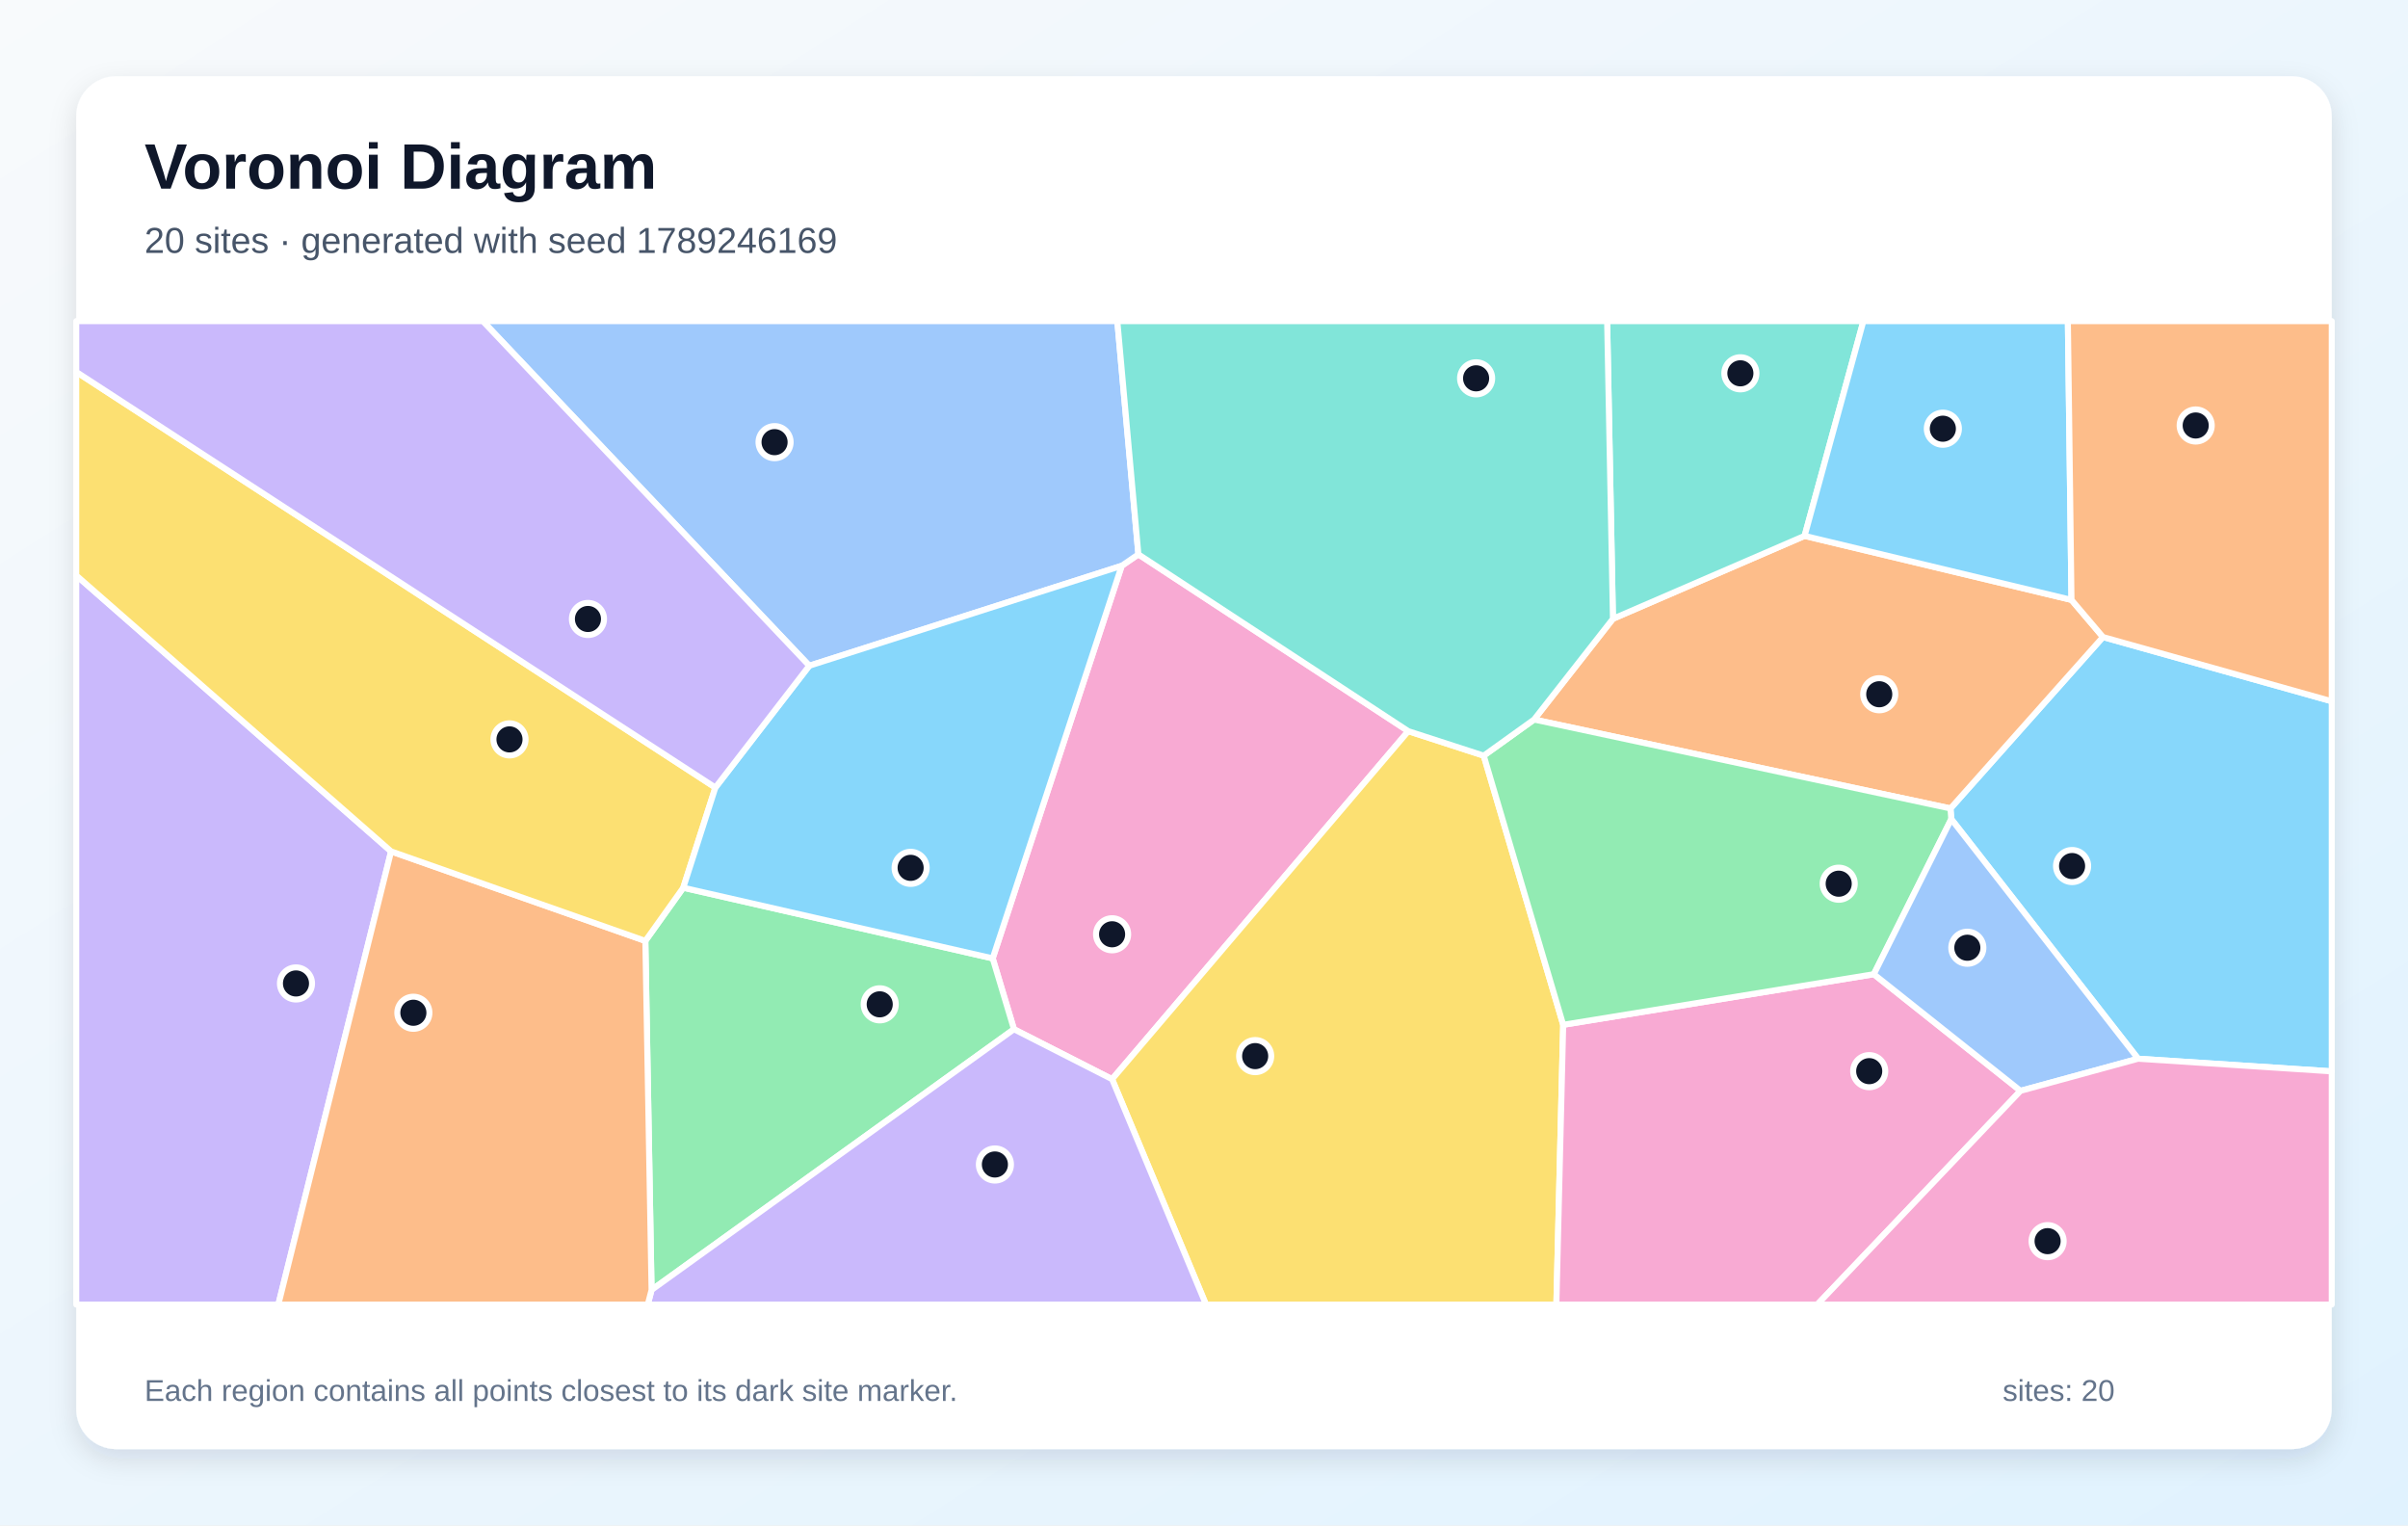
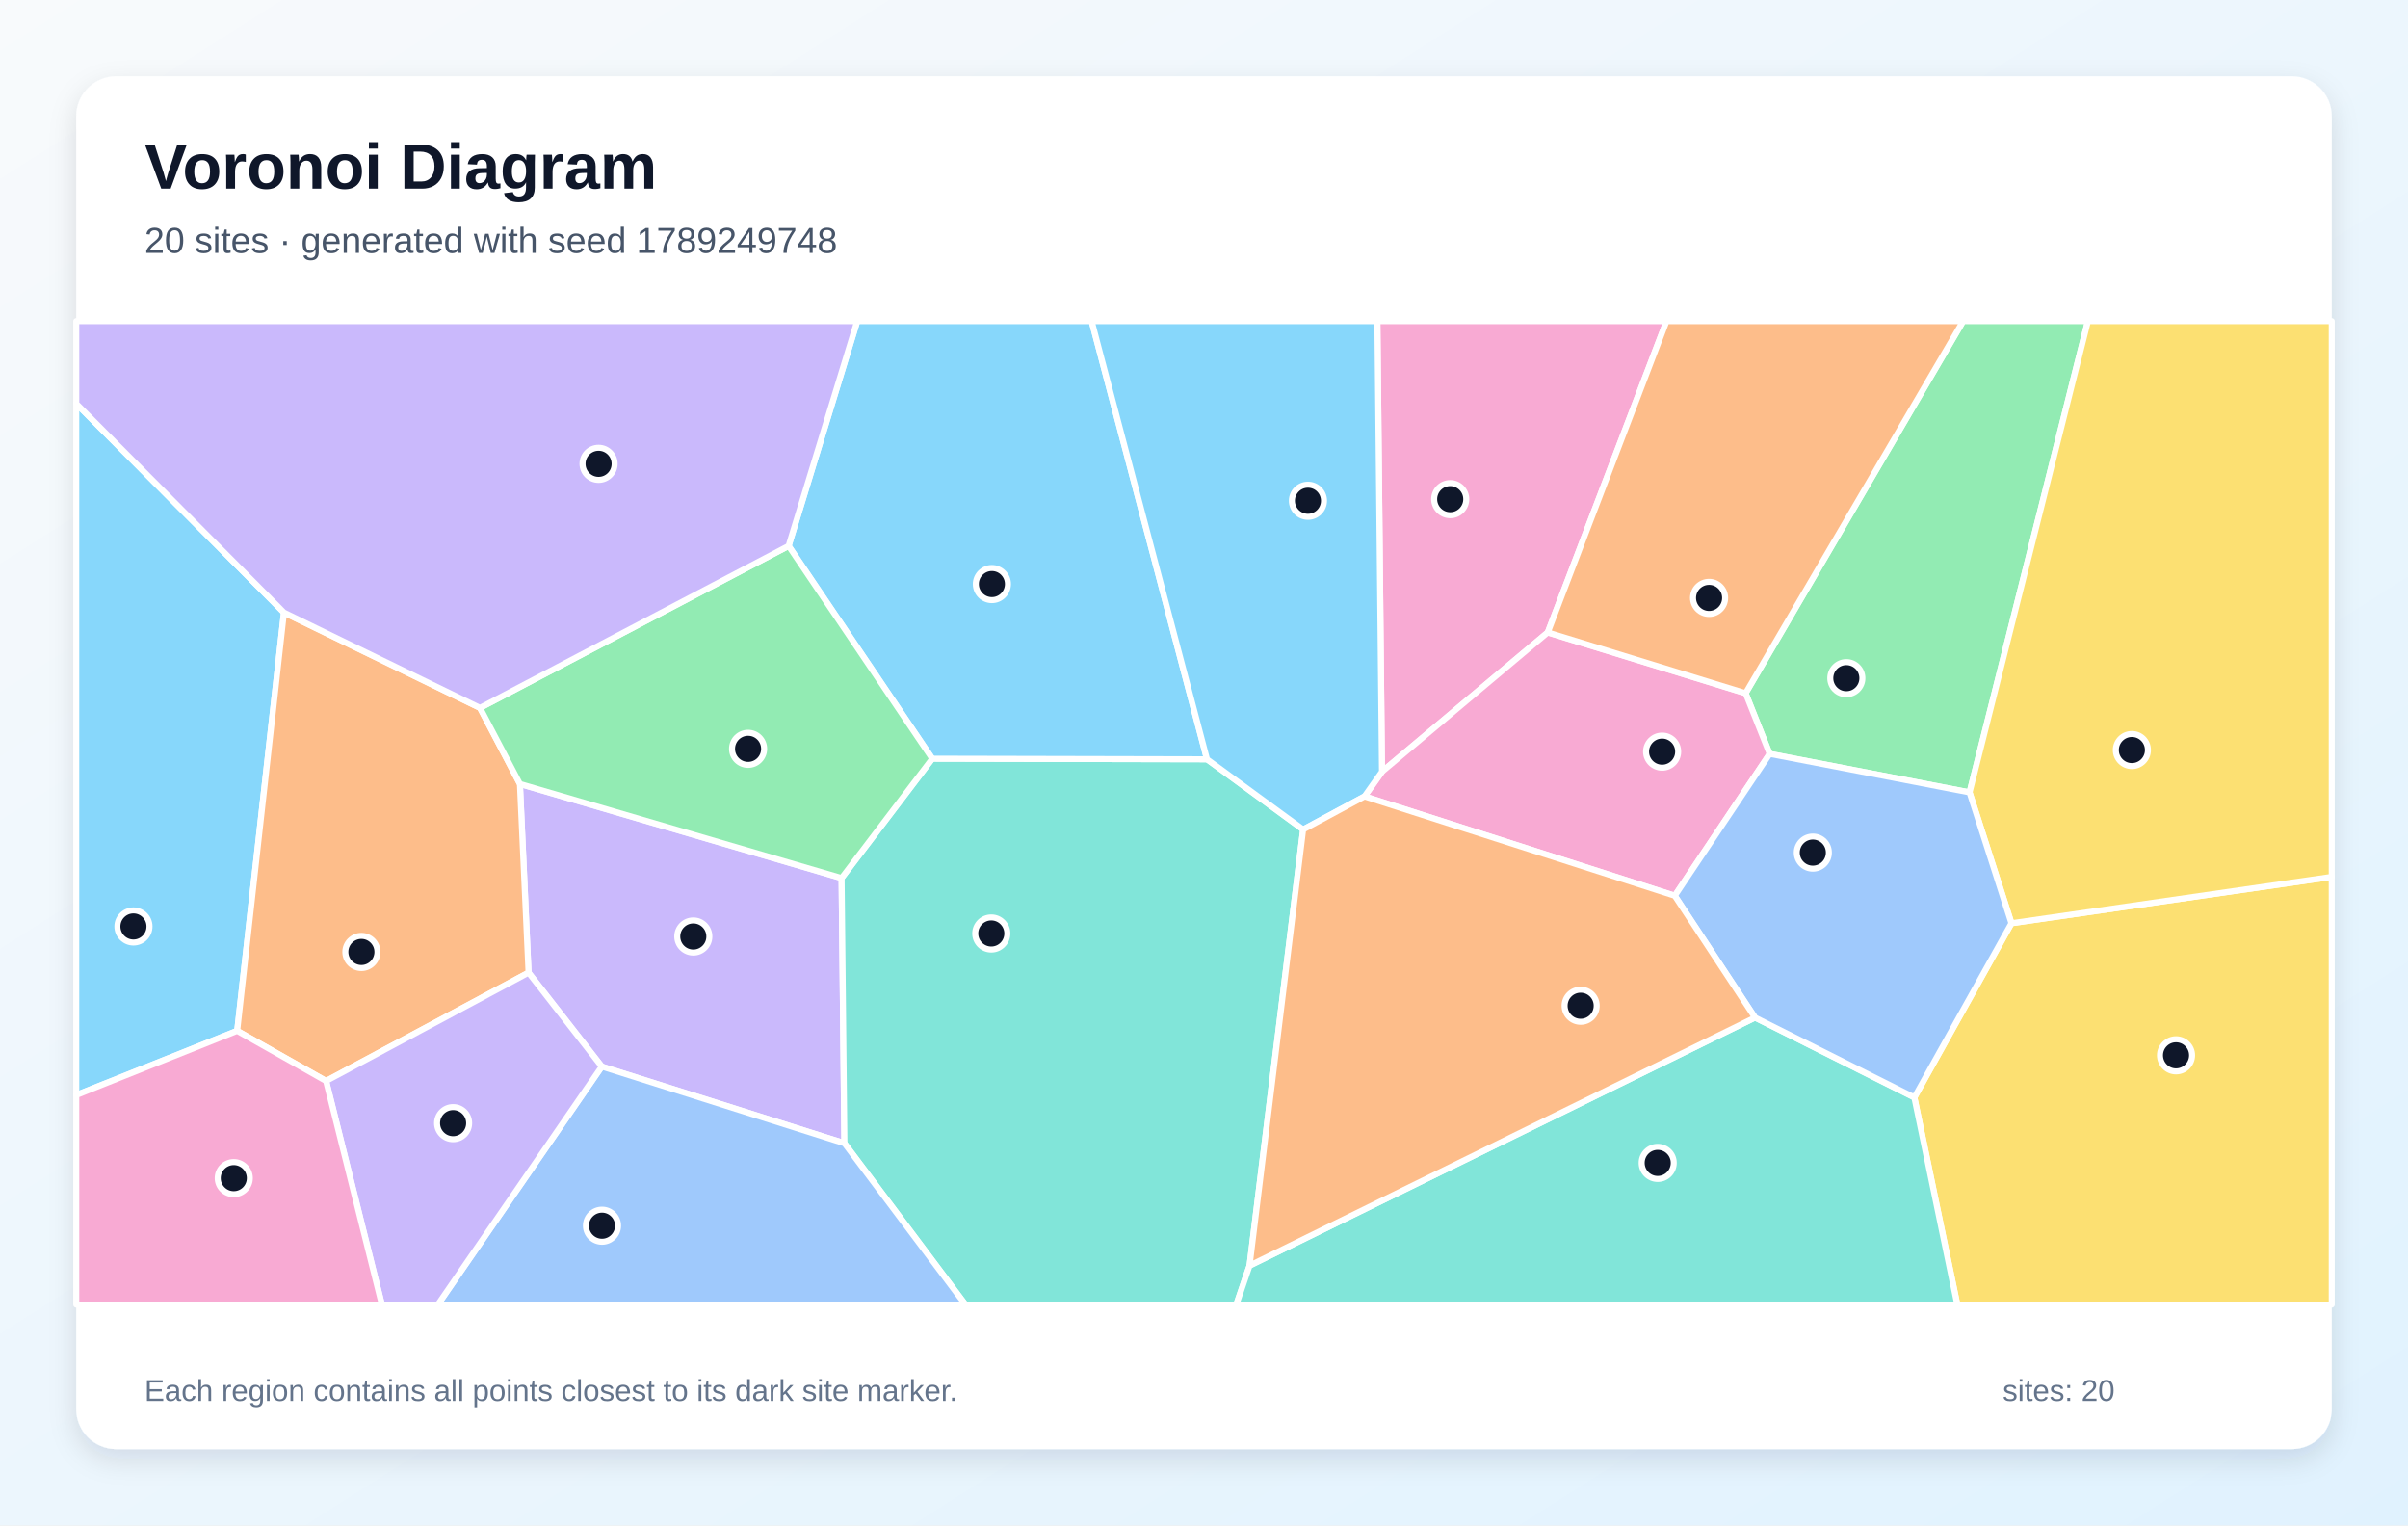
<svg xmlns="http://www.w3.org/2000/svg" width="1200" height="760" viewBox="0 0 1200 760" role="img" aria-labelledby="title description">
  <defs>
    <linearGradient id="background" x1="0" y1="0" x2="1" y2="1">
      <stop stop-color="#F8FAFC" />
      <stop offset="1" stop-color="#E0F2FE" />
    </linearGradient>
    <filter id="shadow" x="-10%" y="-10%" width="120%" height="120%">
      <feDropShadow dx="0" dy="5" stdDeviation="7" flood-color="#0F172A" flood-opacity=".12" />
    </filter>
  </defs>
  <rect width="1200" height="760" fill="url(#background)" />
  <rect x="38" y="38" width="1124" height="684" rx="20" fill="#FFFFFF" filter="url(#shadow)" />
  <g font-family="Arial, sans-serif">
    <text x="72" y="94" font-size="32" font-weight="700" fill="#0F172A">Voronoi Diagram</text>
-     <text x="72" y="126" font-size="18" fill="#475569">20 sites · generated with seed 1789246169</text>
+     <text x="72" y="126" font-size="18" fill="#475569">20 sites · generated with seed 1789249748</text>
  </g>
  <g stroke="#FFFFFF" stroke-width="3" stroke-linejoin="round">
-     <polygon points="1065.5,527.5 972.4,408.1 972.0,402.8 1048.0,317.4 1162.0,349.4 1162.0,533.8" fill="#38BDF8" fill-opacity="0.60" />
-     <polygon points="38.0,286.7 194.9,424.2 138.7,650.0 38.0,650.0" fill="#A78BFA" fill-opacity="0.60" />
-     <polygon points="505.3,512.8 494.7,477.5 559.0,281.9 567.3,276.2 701.8,364.3 554.2,537.7" fill="#F472B6" fill-opacity="0.60" />
-     <polygon points="764.5,358.5 803.8,308.3 899.3,267.0 1032.3,298.9 1048.0,317.4 972.0,402.8" fill="#FB923C" fill-opacity="0.60" />
-     <polygon points="554.2,537.7 701.8,364.3 739.4,376.5 779.0,510.6 775.6,650.0 601.0,650.0" fill="#FACC15" fill-opacity="0.60" />
-     <polygon points="321.6,468.8 340.5,442.3 494.7,477.5 505.3,512.8 324.7,642.7" fill="#4ADE80" fill-opacity="0.60" />
-     <polygon points="899.3,267.0 803.8,308.3 800.9,160.0 928.6,160.0" fill="#2DD4BF" fill-opacity="0.60" />
-     <polygon points="567.3,276.2 559.0,281.9 403.3,331.7 240.6,160.0 556.8,160.0" fill="#60A5FA" fill-opacity="0.60" />
-     <polygon points="1032.3,298.9 899.3,267.0 928.6,160.0 1030.5,160.0" fill="#38BDF8" fill-opacity="0.60" />
-     <polygon points="324.7,642.7 505.3,512.8 554.2,537.7 601.0,650.0 322.8,650.0" fill="#A78BFA" fill-opacity="0.60" />
-     <polygon points="779.0,510.6 933.8,485.4 1006.9,543.5 905.6,650.0 775.6,650.0" fill="#F472B6" fill-opacity="0.60" />
-     <polygon points="194.9,424.2 321.6,468.8 324.7,642.7 322.8,650.0 138.7,650.0" fill="#FB923C" fill-opacity="0.60" />
-     <polygon points="356.5,392.4 340.5,442.3 321.6,468.8 194.9,424.2 38.0,286.7 38.0,185.3" fill="#FACC15" fill-opacity="0.60" />
-     <polygon points="933.8,485.4 779.0,510.6 739.4,376.5 764.5,358.5 972.0,402.8 972.4,408.1" fill="#4ADE80" fill-opacity="0.60" />
-     <polygon points="803.8,308.3 764.5,358.5 739.4,376.5 701.8,364.3 567.3,276.2 556.8,160.0 800.9,160.0" fill="#2DD4BF" fill-opacity="0.60" />
-     <polygon points="1006.9,543.5 933.8,485.4 972.4,408.1 1065.5,527.5" fill="#60A5FA" fill-opacity="0.60" />
-     <polygon points="340.5,442.3 356.5,392.4 403.3,331.7 559.0,281.9 494.7,477.5" fill="#38BDF8" fill-opacity="0.60" />
-     <polygon points="403.3,331.7 356.5,392.4 38.0,185.3 38.0,160.0 240.6,160.0" fill="#A78BFA" fill-opacity="0.60" />
-     <polygon points="1006.9,543.5 1065.5,527.5 1162.0,533.8 1162.0,650.0 905.6,650.0" fill="#F472B6" fill-opacity="0.60" />
-     <polygon points="1048.0,317.4 1032.3,298.9 1030.5,160.0 1162.0,160.0 1162.0,349.4" fill="#FB923C" fill-opacity="0.60" />
+     <polygon points="38.0,545.6 38.0,201.1 141.5,305.2 118.2,513.6" fill="#38BDF8" fill-opacity="0.60" />
+     <polygon points="299.9,531.4 263.4,484.6 259.1,390.6 419.4,437.5 420.8,569.6" fill="#A78BFA" fill-opacity="0.60" />
+     <polygon points="771.3,315.1 688.7,384.5 686.4,160.0 830.5,160.0" fill="#F472B6" fill-opacity="0.60" />
+     <polygon points="162.5,538.6 118.2,513.6 141.5,305.2 239.2,352.7 259.1,390.6 263.4,484.6" fill="#FB923C" fill-opacity="0.60" />
+     <polygon points="954.0,546.8 1002.4,460.0 1162.0,436.9 1162.0,650.0 975.4,650.0" fill="#FACC15" fill-opacity="0.60" />
+     <polygon points="881.9,375.6 869.9,345.4 978.3,160.0 1040.5,160.0 981.5,394.8" fill="#4ADE80" fill-opacity="0.60" />
+     <polygon points="420.8,569.6 419.4,437.5 464.6,378.0 601.5,378.3 649.4,413.3 622.7,630.6 616.1,650.0 481.1,650.0" fill="#2DD4BF" fill-opacity="0.60" />
+     <polygon points="299.9,531.4 420.8,569.6 481.1,650.0 218.2,650.0" fill="#60A5FA" fill-opacity="0.60" />
+     <polygon points="601.5,378.3 464.6,378.0 393.0,272.0 427.2,160.0 544.0,160.0" fill="#38BDF8" fill-opacity="0.60" />
+     <polygon points="162.5,538.6 263.4,484.6 299.9,531.4 218.2,650.0 190.3,650.0" fill="#A78BFA" fill-opacity="0.60" />
+     <polygon points="834.6,446.3 680.0,396.8 688.7,384.5 771.3,315.1 869.9,345.4 881.9,375.6" fill="#F472B6" fill-opacity="0.60" />
+     <polygon points="771.3,315.1 830.5,160.0 978.3,160.0 869.9,345.4" fill="#FB923C" fill-opacity="0.60" />
+     <polygon points="1002.4,460.0 981.5,394.8 1040.5,160.0 1162.0,160.0 1162.0,436.9" fill="#FACC15" fill-opacity="0.60" />
+     <polygon points="393.0,272.0 464.6,378.0 419.4,437.5 259.1,390.6 239.2,352.7" fill="#4ADE80" fill-opacity="0.60" />
+     <polygon points="622.7,630.6 874.6,507.0 954.0,546.8 975.4,650.0 616.1,650.0" fill="#2DD4BF" fill-opacity="0.60" />
+     <polygon points="874.6,507.0 834.6,446.3 881.9,375.6 981.5,394.8 1002.4,460.0 954.0,546.8" fill="#60A5FA" fill-opacity="0.60" />
+     <polygon points="688.7,384.5 680.0,396.8 649.4,413.3 601.5,378.3 544.0,160.0 686.4,160.0" fill="#38BDF8" fill-opacity="0.60" />
+     <polygon points="393.0,272.0 239.2,352.7 141.5,305.2 38.0,201.1 38.0,160.0 427.2,160.0" fill="#A78BFA" fill-opacity="0.60" />
+     <polygon points="38.0,545.6 118.2,513.6 162.5,538.6 190.3,650.0 38.0,650.0" fill="#F472B6" fill-opacity="0.60" />
+     <polygon points="874.6,507.0 622.7,630.6 649.4,413.3 680.0,396.8 834.6,446.3" fill="#FB923C" fill-opacity="0.60" />
  </g>
  <g>
-     <circle cx="1032.6" cy="431.5" r="8" fill="#0F172A" stroke="#FFFFFF" stroke-width="3" />
-     <circle cx="147.5" cy="490.0" r="8" fill="#0F172A" stroke="#FFFFFF" stroke-width="3" />
-     <circle cx="554.2" cy="465.5" r="8" fill="#0F172A" stroke="#FFFFFF" stroke-width="3" />
-     <circle cx="936.5" cy="345.9" r="8" fill="#0F172A" stroke="#FFFFFF" stroke-width="3" />
-     <circle cx="625.5" cy="526.2" r="8" fill="#0F172A" stroke="#FFFFFF" stroke-width="3" />
-     <circle cx="438.4" cy="500.4" r="8" fill="#0F172A" stroke="#FFFFFF" stroke-width="3" />
-     <circle cx="867.3" cy="186.0" r="8" fill="#0F172A" stroke="#FFFFFF" stroke-width="3" />
-     <circle cx="386.0" cy="220.3" r="8" fill="#0F172A" stroke="#FFFFFF" stroke-width="3" />
-     <circle cx="968.2" cy="213.6" r="8" fill="#0F172A" stroke="#FFFFFF" stroke-width="3" />
-     <circle cx="495.8" cy="580.2" r="8" fill="#0F172A" stroke="#FFFFFF" stroke-width="3" />
-     <circle cx="931.5" cy="533.7" r="8" fill="#0F172A" stroke="#FFFFFF" stroke-width="3" />
-     <circle cx="206.0" cy="504.6" r="8" fill="#0F172A" stroke="#FFFFFF" stroke-width="3" />
-     <circle cx="253.9" cy="368.4" r="8" fill="#0F172A" stroke="#FFFFFF" stroke-width="3" />
-     <circle cx="916.3" cy="440.3" r="8" fill="#0F172A" stroke="#FFFFFF" stroke-width="3" />
-     <circle cx="735.6" cy="188.5" r="8" fill="#0F172A" stroke="#FFFFFF" stroke-width="3" />
-     <circle cx="980.4" cy="472.2" r="8" fill="#0F172A" stroke="#FFFFFF" stroke-width="3" />
-     <circle cx="453.8" cy="432.4" r="8" fill="#0F172A" stroke="#FFFFFF" stroke-width="3" />
-     <circle cx="293.0" cy="308.4" r="8" fill="#0F172A" stroke="#FFFFFF" stroke-width="3" />
-     <circle cx="1020.4" cy="618.4" r="8" fill="#0F172A" stroke="#FFFFFF" stroke-width="3" />
-     <circle cx="1094.2" cy="212.0" r="8" fill="#0F172A" stroke="#FFFFFF" stroke-width="3" />
+     <circle cx="66.5" cy="461.6" r="8" fill="#0F172A" stroke="#FFFFFF" stroke-width="3" />
+     <circle cx="345.5" cy="466.6" r="8" fill="#0F172A" stroke="#FFFFFF" stroke-width="3" />
+     <circle cx="722.7" cy="248.7" r="8" fill="#0F172A" stroke="#FFFFFF" stroke-width="3" />
+     <circle cx="180.1" cy="474.3" r="8" fill="#0F172A" stroke="#FFFFFF" stroke-width="3" />
+     <circle cx="1084.4" cy="525.8" r="8" fill="#0F172A" stroke="#FFFFFF" stroke-width="3" />
+     <circle cx="920.1" cy="337.9" r="8" fill="#0F172A" stroke="#FFFFFF" stroke-width="3" />
+     <circle cx="494.0" cy="465.1" r="8" fill="#0F172A" stroke="#FFFFFF" stroke-width="3" />
+     <circle cx="300.0" cy="610.7" r="8" fill="#0F172A" stroke="#FFFFFF" stroke-width="3" />
+     <circle cx="494.3" cy="291.0" r="8" fill="#0F172A" stroke="#FFFFFF" stroke-width="3" />
+     <circle cx="225.8" cy="559.6" r="8" fill="#0F172A" stroke="#FFFFFF" stroke-width="3" />
+     <circle cx="828.3" cy="374.5" r="8" fill="#0F172A" stroke="#FFFFFF" stroke-width="3" />
+     <circle cx="851.7" cy="297.9" r="8" fill="#0F172A" stroke="#FFFFFF" stroke-width="3" />
+     <circle cx="1062.4" cy="373.7" r="8" fill="#0F172A" stroke="#FFFFFF" stroke-width="3" />
+     <circle cx="372.8" cy="373.1" r="8" fill="#0F172A" stroke="#FFFFFF" stroke-width="3" />
+     <circle cx="826.1" cy="579.4" r="8" fill="#0F172A" stroke="#FFFFFF" stroke-width="3" />
+     <circle cx="903.4" cy="424.8" r="8" fill="#0F172A" stroke="#FFFFFF" stroke-width="3" />
+     <circle cx="651.8" cy="249.5" r="8" fill="#0F172A" stroke="#FFFFFF" stroke-width="3" />
+     <circle cx="298.3" cy="231.1" r="8" fill="#0F172A" stroke="#FFFFFF" stroke-width="3" />
+     <circle cx="116.5" cy="587.0" r="8" fill="#0F172A" stroke="#FFFFFF" stroke-width="3" />
+     <circle cx="787.7" cy="501.1" r="8" fill="#0F172A" stroke="#FFFFFF" stroke-width="3" />
  </g>
  <g font-family="Arial, sans-serif" font-size="15" fill="#64748B">
    <text x="72" y="698">Each region contains all points closest to its dark site marker.</text>
    <text x="998" y="698">sites: 20</text>
  </g>
</svg>
